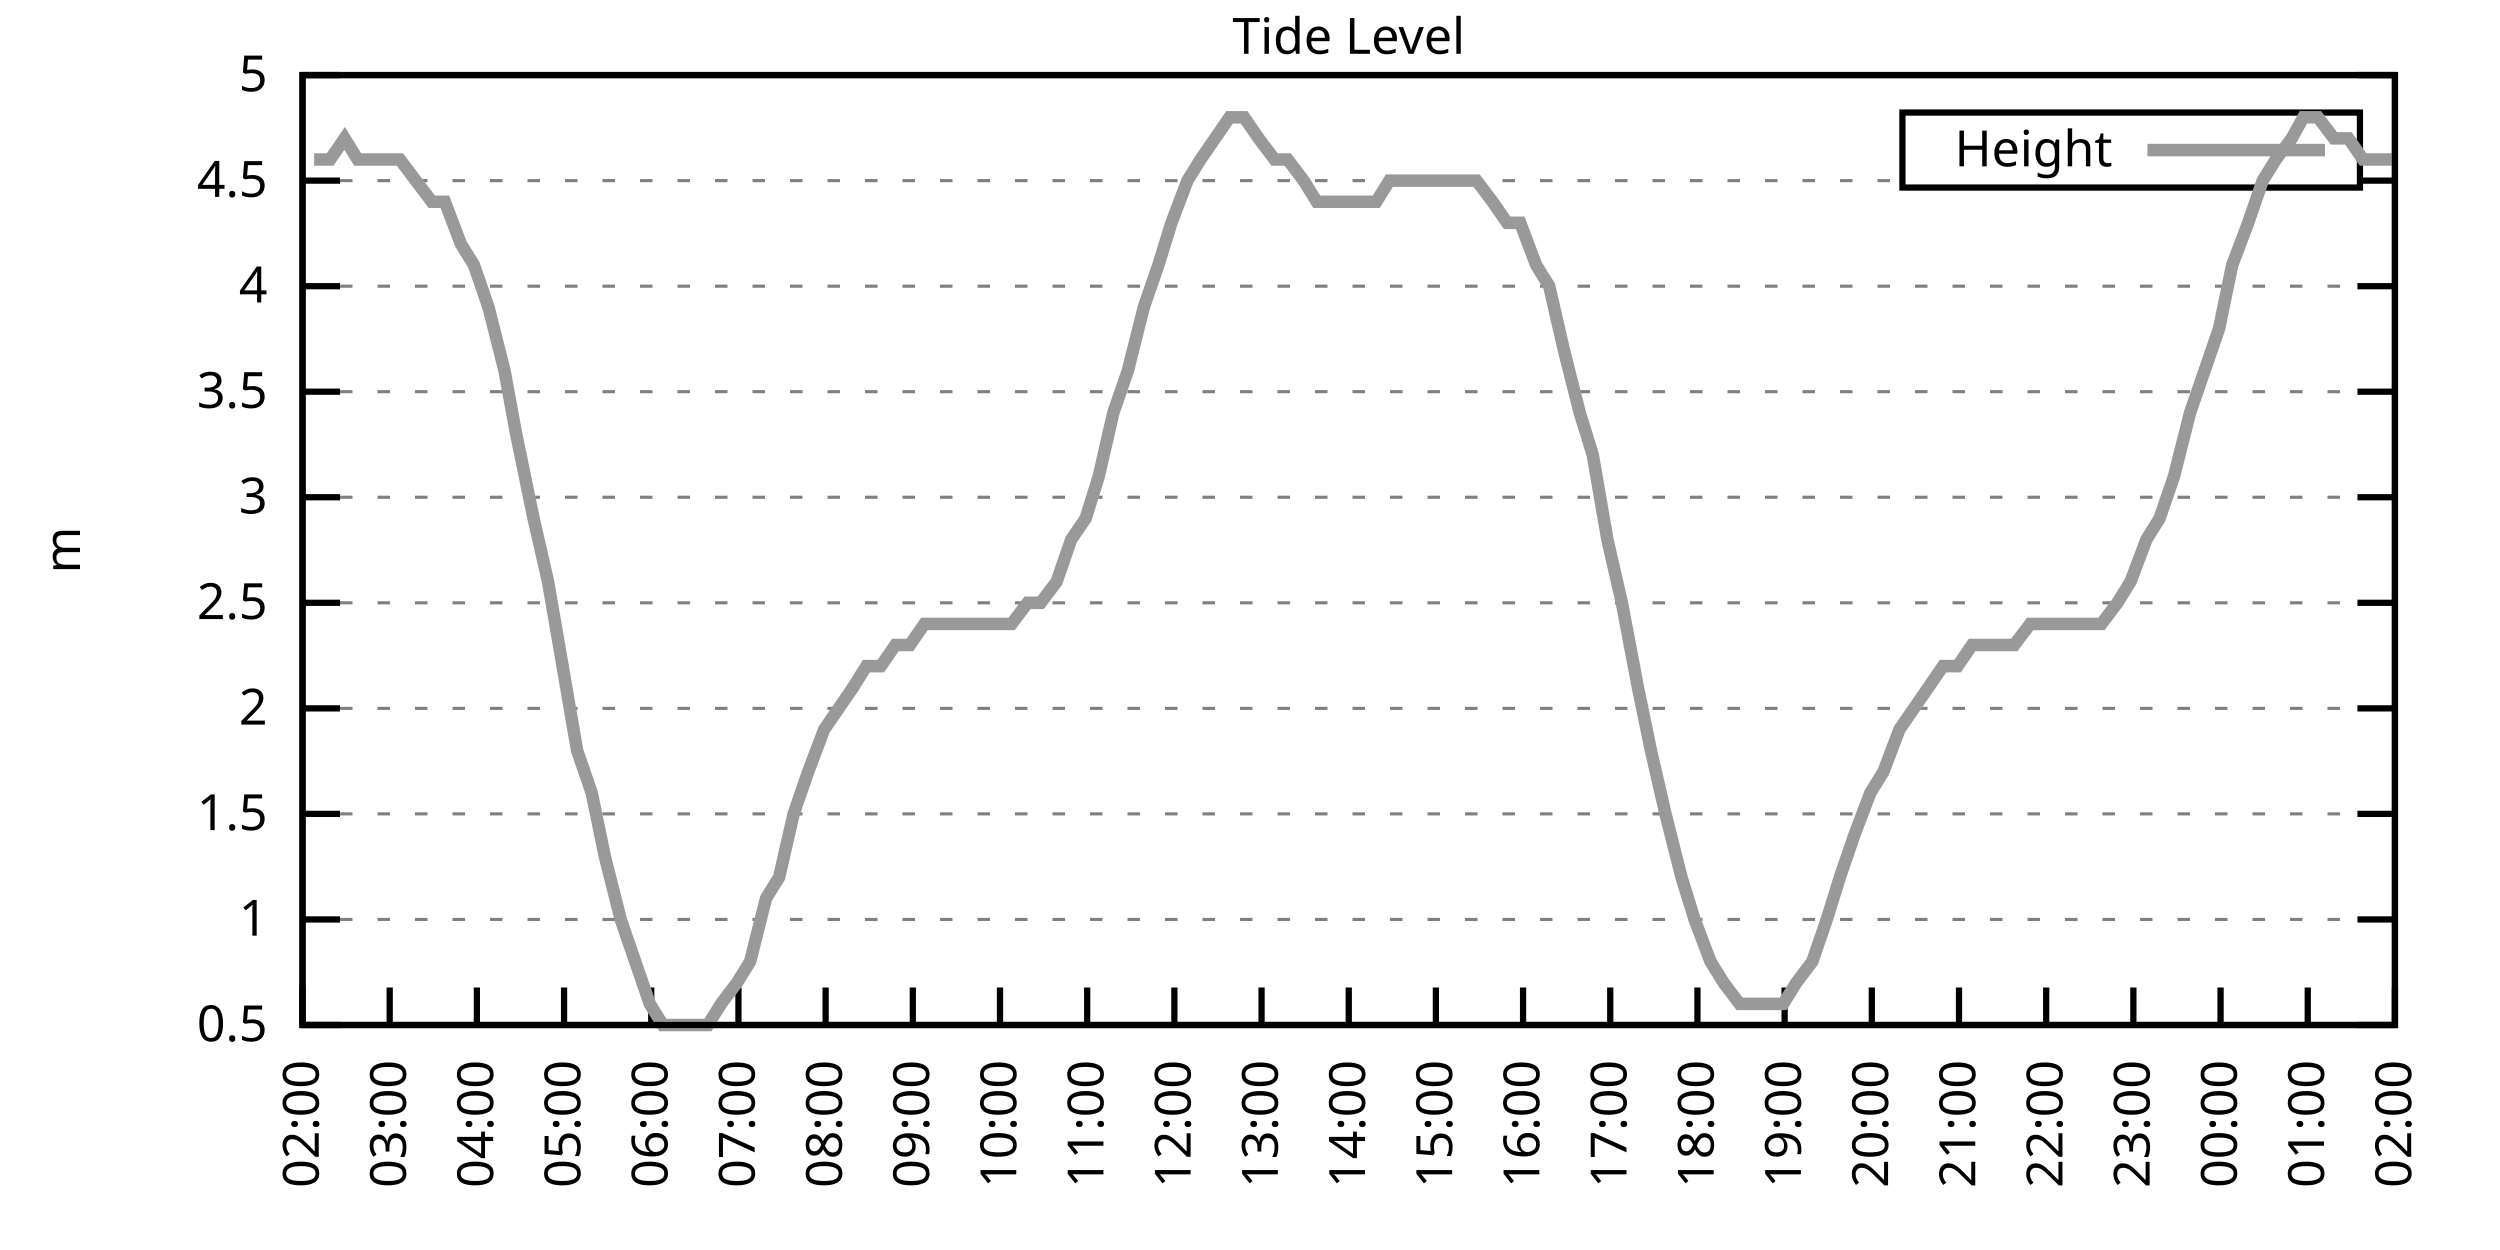
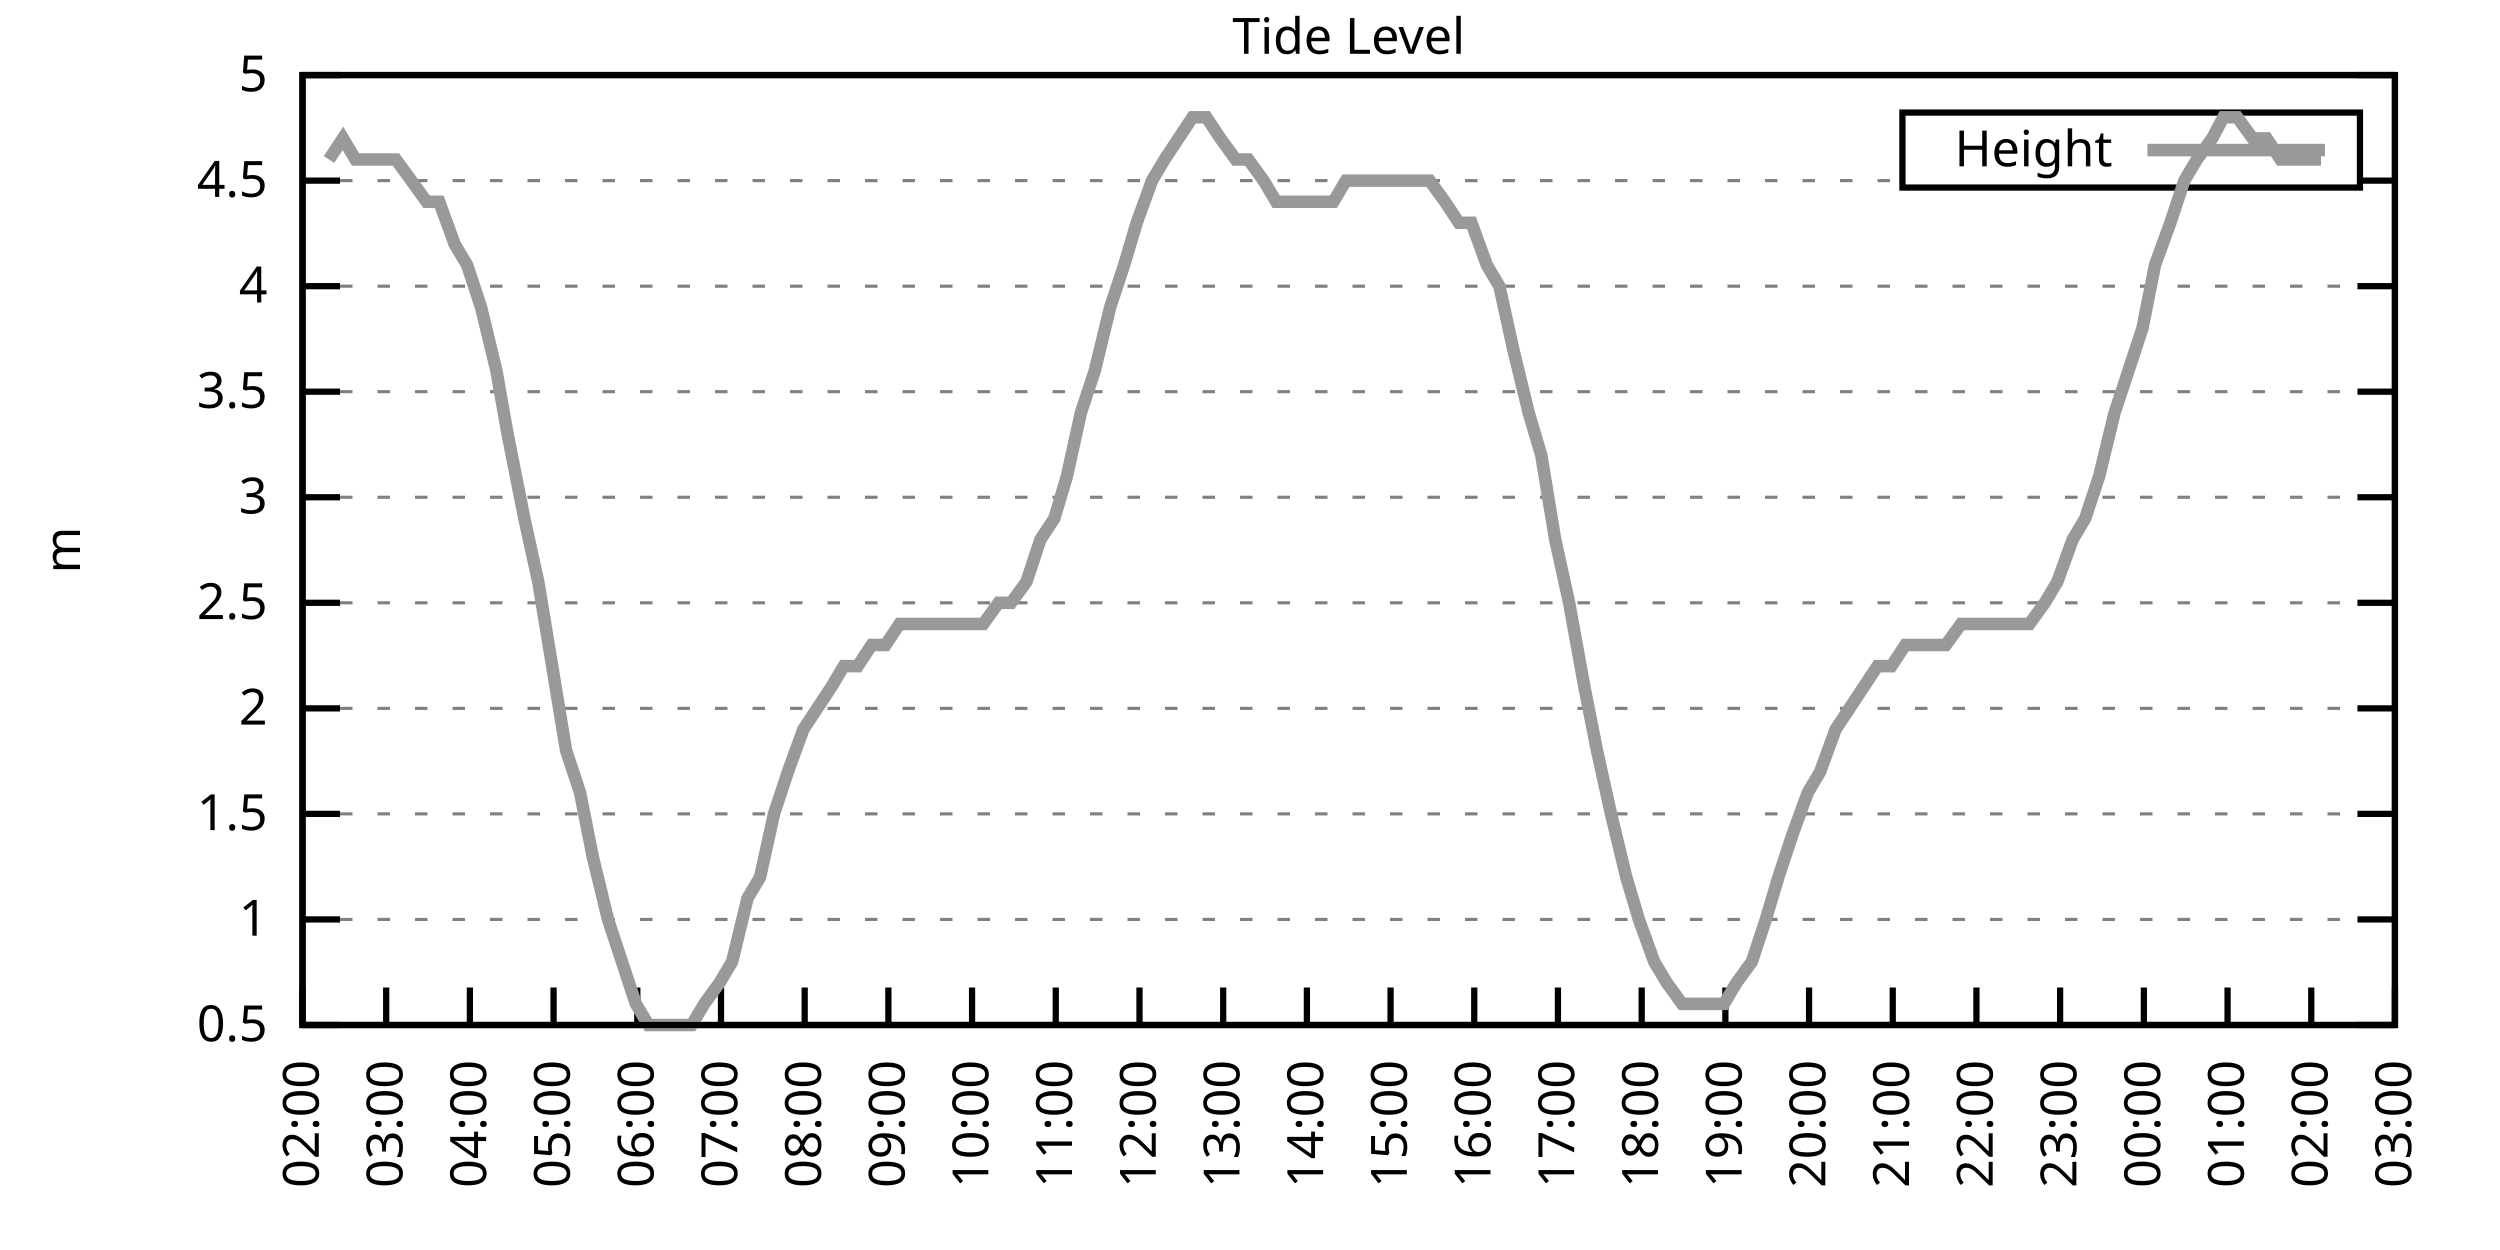
<svg xmlns="http://www.w3.org/2000/svg" xmlns:xlink="http://www.w3.org/1999/xlink" width="400" height="200" viewBox="0 0 400 200">
  <g id="gnuplot_canvas">
    <rect x="0" y="0" width="400" height="200" fill="none" />
    <defs>
      <circle id="gpDot" r="0.5" stroke-width="0.5" stroke="currentColor" />
      <path id="gpPt0" stroke-width="0.333" stroke="currentColor" d="M-1,0 h2 M0,-1 v2" />
      <path id="gpPt1" stroke-width="0.333" stroke="currentColor" d="M-1,-1 L1,1 M1,-1 L-1,1" />
      <path id="gpPt2" stroke-width="0.333" stroke="currentColor" d="M-1,0 L1,0 M0,-1 L0,1 M-1,-1 L1,1 M-1,1 L1,-1" />
      <rect id="gpPt3" stroke-width="0.333" stroke="currentColor" x="-1" y="-1" width="2" height="2" />
      <rect id="gpPt4" stroke-width="0.333" stroke="currentColor" fill="currentColor" x="-1" y="-1" width="2" height="2" />
      <circle id="gpPt5" stroke-width="0.333" stroke="currentColor" cx="0" cy="0" r="1" />
      <use xlink:href="#gpPt5" id="gpPt6" fill="currentColor" stroke="none" />
      <path id="gpPt7" stroke-width="0.333" stroke="currentColor" d="M0,-1.33 L-1.33,0.67 L1.33,0.67 z" />
      <use xlink:href="#gpPt7" id="gpPt8" fill="currentColor" stroke="none" />
      <use xlink:href="#gpPt7" id="gpPt9" stroke="currentColor" transform="rotate(180)" />
      <use xlink:href="#gpPt9" id="gpPt10" fill="currentColor" stroke="none" />
      <use xlink:href="#gpPt3" id="gpPt11" stroke="currentColor" transform="rotate(45)" />
      <use xlink:href="#gpPt11" id="gpPt12" fill="currentColor" stroke="none" />
      <path id="gpPt13" stroke-width="0.333" stroke="currentColor" d="M0,1.330 L1.265,0.411 L0.782,-1.067 L-0.782,-1.076 L-1.265,0.411 z" />
      <use xlink:href="#gpPt13" id="gpPt14" fill="currentColor" stroke="none" />
      <filter id="textbox" filterUnits="objectBoundingBox" x="0" y="0" height="1" width="1">
        <feFlood flood-color="white" flood-opacity="1" result="bgnd" />
        <feComposite in="SourceGraphic" in2="bgnd" operator="atop" />
      </filter>
      <filter id="greybox" filterUnits="objectBoundingBox" x="0" y="0" height="1" width="1">
        <feFlood flood-color="lightgrey" flood-opacity="1" result="grey" />
        <feComposite in="SourceGraphic" in2="grey" operator="atop" />
      </filter>
    </defs>
    <g fill="none" color="white" stroke="currentColor" stroke-width="1.00" stroke-linecap="butt" stroke-linejoin="miter">
</g>
    <g fill="none" color="black" stroke="currentColor" stroke-width="1.00" stroke-linecap="butt" stroke-linejoin="miter">
      <g stroke="none" shape-rendering="crispEdges">
        <polygon fill="rgb(255, 255, 255)" points="48.40,164.00 383.18,164.00 383.18,12.02 48.40,12.02 " />
      </g>
    </g>
    <g fill="none" color="black" stroke="currentColor" stroke-width="1.00" stroke-linecap="butt" stroke-linejoin="miter">
</g>
    <g fill="none" color="black" stroke="black" stroke-width="0.50" stroke-linecap="butt" stroke-linejoin="miter">
</g>
    <g fill="none" color="gray" stroke="currentColor" stroke-width="0.50" stroke-linecap="butt" stroke-linejoin="miter">
      <path stroke="gray" stroke-dasharray="2,4" class="gridline" d="M48.40,164.00 L383.19,164.00  " />
    </g>
    <g fill="none" color="gray" stroke="gray" stroke-width="1.00" stroke-linecap="butt" stroke-linejoin="miter">
</g>
    <g fill="none" color="black" stroke="currentColor" stroke-width="1.00" stroke-linecap="butt" stroke-linejoin="miter">
      <path stroke="black" d="M48.40,164.00 L54.40,164.00 M383.19,164.00 L377.19,164.00  " />
      <g transform="translate(42.80,166.60)" stroke="none" fill="black" font-family="Sans" font-size="8.00" text-anchor="end">
        <text>
          <tspan font-family="Sans"> 0.5</tspan>
        </text>
      </g>
    </g>
    <g fill="none" color="black" stroke="currentColor" stroke-width="1.00" stroke-linecap="butt" stroke-linejoin="miter">
</g>
    <g fill="none" color="black" stroke="black" stroke-width="0.50" stroke-linecap="butt" stroke-linejoin="miter">
</g>
    <g fill="none" color="gray" stroke="currentColor" stroke-width="0.50" stroke-linecap="butt" stroke-linejoin="miter">
      <path stroke="gray" stroke-dasharray="2,4" class="gridline" d="M48.40,147.11 L383.19,147.11  " />
    </g>
    <g fill="none" color="gray" stroke="gray" stroke-width="1.00" stroke-linecap="butt" stroke-linejoin="miter">
</g>
    <g fill="none" color="black" stroke="currentColor" stroke-width="1.00" stroke-linecap="butt" stroke-linejoin="miter">
      <path stroke="black" d="M48.40,147.11 L54.40,147.11 M383.19,147.11 L377.19,147.11  " />
      <g transform="translate(42.80,149.71)" stroke="none" fill="black" font-family="Sans" font-size="8.00" text-anchor="end">
        <text>
          <tspan font-family="Sans"> 1</tspan>
        </text>
      </g>
    </g>
    <g fill="none" color="black" stroke="currentColor" stroke-width="1.00" stroke-linecap="butt" stroke-linejoin="miter">
</g>
    <g fill="none" color="black" stroke="black" stroke-width="0.50" stroke-linecap="butt" stroke-linejoin="miter">
</g>
    <g fill="none" color="gray" stroke="currentColor" stroke-width="0.50" stroke-linecap="butt" stroke-linejoin="miter">
      <path stroke="gray" stroke-dasharray="2,4" class="gridline" d="M48.40,130.22 L383.19,130.22  " />
    </g>
    <g fill="none" color="gray" stroke="gray" stroke-width="1.00" stroke-linecap="butt" stroke-linejoin="miter">
</g>
    <g fill="none" color="black" stroke="currentColor" stroke-width="1.00" stroke-linecap="butt" stroke-linejoin="miter">
      <path stroke="black" d="M48.40,130.22 L54.40,130.22 M383.19,130.22 L377.19,130.22  " />
      <g transform="translate(42.80,132.82)" stroke="none" fill="black" font-family="Sans" font-size="8.00" text-anchor="end">
        <text>
          <tspan font-family="Sans"> 1.5</tspan>
        </text>
      </g>
    </g>
    <g fill="none" color="black" stroke="currentColor" stroke-width="1.00" stroke-linecap="butt" stroke-linejoin="miter">
</g>
    <g fill="none" color="black" stroke="black" stroke-width="0.50" stroke-linecap="butt" stroke-linejoin="miter">
</g>
    <g fill="none" color="gray" stroke="currentColor" stroke-width="0.50" stroke-linecap="butt" stroke-linejoin="miter">
      <path stroke="gray" stroke-dasharray="2,4" class="gridline" d="M48.40,113.34 L383.19,113.34  " />
    </g>
    <g fill="none" color="gray" stroke="gray" stroke-width="1.00" stroke-linecap="butt" stroke-linejoin="miter">
</g>
    <g fill="none" color="black" stroke="currentColor" stroke-width="1.00" stroke-linecap="butt" stroke-linejoin="miter">
      <path stroke="black" d="M48.40,113.34 L54.40,113.34 M383.19,113.34 L377.19,113.34  " />
      <g transform="translate(42.80,115.94)" stroke="none" fill="black" font-family="Sans" font-size="8.00" text-anchor="end">
        <text>
          <tspan font-family="Sans"> 2</tspan>
        </text>
      </g>
    </g>
    <g fill="none" color="black" stroke="currentColor" stroke-width="1.00" stroke-linecap="butt" stroke-linejoin="miter">
</g>
    <g fill="none" color="black" stroke="black" stroke-width="0.50" stroke-linecap="butt" stroke-linejoin="miter">
</g>
    <g fill="none" color="gray" stroke="currentColor" stroke-width="0.50" stroke-linecap="butt" stroke-linejoin="miter">
      <path stroke="gray" stroke-dasharray="2,4" class="gridline" d="M48.40,96.45 L383.19,96.45  " />
    </g>
    <g fill="none" color="gray" stroke="gray" stroke-width="1.00" stroke-linecap="butt" stroke-linejoin="miter">
</g>
    <g fill="none" color="black" stroke="currentColor" stroke-width="1.00" stroke-linecap="butt" stroke-linejoin="miter">
      <path stroke="black" d="M48.40,96.45 L54.40,96.45 M383.19,96.45 L377.19,96.45  " />
      <g transform="translate(42.80,99.05)" stroke="none" fill="black" font-family="Sans" font-size="8.00" text-anchor="end">
        <text>
          <tspan font-family="Sans"> 2.5</tspan>
        </text>
      </g>
    </g>
    <g fill="none" color="black" stroke="currentColor" stroke-width="1.00" stroke-linecap="butt" stroke-linejoin="miter">
</g>
    <g fill="none" color="black" stroke="black" stroke-width="0.50" stroke-linecap="butt" stroke-linejoin="miter">
</g>
    <g fill="none" color="gray" stroke="currentColor" stroke-width="0.50" stroke-linecap="butt" stroke-linejoin="miter">
      <path stroke="gray" stroke-dasharray="2,4" class="gridline" d="M48.40,79.56 L383.19,79.56  " />
    </g>
    <g fill="none" color="gray" stroke="gray" stroke-width="1.00" stroke-linecap="butt" stroke-linejoin="miter">
</g>
    <g fill="none" color="black" stroke="currentColor" stroke-width="1.00" stroke-linecap="butt" stroke-linejoin="miter">
      <path stroke="black" d="M48.40,79.56 L54.40,79.56 M383.19,79.56 L377.19,79.56  " />
      <g transform="translate(42.80,82.16)" stroke="none" fill="black" font-family="Sans" font-size="8.00" text-anchor="end">
        <text>
          <tspan font-family="Sans"> 3</tspan>
        </text>
      </g>
    </g>
    <g fill="none" color="black" stroke="currentColor" stroke-width="1.00" stroke-linecap="butt" stroke-linejoin="miter">
</g>
    <g fill="none" color="black" stroke="black" stroke-width="0.50" stroke-linecap="butt" stroke-linejoin="miter">
</g>
    <g fill="none" color="gray" stroke="currentColor" stroke-width="0.50" stroke-linecap="butt" stroke-linejoin="miter">
      <path stroke="gray" stroke-dasharray="2,4" class="gridline" d="M48.40,62.67 L383.19,62.67  " />
    </g>
    <g fill="none" color="gray" stroke="gray" stroke-width="1.00" stroke-linecap="butt" stroke-linejoin="miter">
</g>
    <g fill="none" color="black" stroke="currentColor" stroke-width="1.00" stroke-linecap="butt" stroke-linejoin="miter">
      <path stroke="black" d="M48.40,62.67 L54.40,62.67 M383.19,62.67 L377.19,62.67  " />
      <g transform="translate(42.80,65.27)" stroke="none" fill="black" font-family="Sans" font-size="8.00" text-anchor="end">
        <text>
          <tspan font-family="Sans"> 3.5</tspan>
        </text>
      </g>
    </g>
    <g fill="none" color="black" stroke="currentColor" stroke-width="1.00" stroke-linecap="butt" stroke-linejoin="miter">
</g>
    <g fill="none" color="black" stroke="black" stroke-width="0.50" stroke-linecap="butt" stroke-linejoin="miter">
</g>
    <g fill="none" color="gray" stroke="currentColor" stroke-width="0.50" stroke-linecap="butt" stroke-linejoin="miter">
      <path stroke="gray" stroke-dasharray="2,4" class="gridline" d="M48.40,45.79 L383.19,45.79  " />
    </g>
    <g fill="none" color="gray" stroke="gray" stroke-width="1.00" stroke-linecap="butt" stroke-linejoin="miter">
</g>
    <g fill="none" color="black" stroke="currentColor" stroke-width="1.00" stroke-linecap="butt" stroke-linejoin="miter">
      <path stroke="black" d="M48.40,45.79 L54.40,45.79 M383.19,45.79 L377.19,45.79  " />
      <g transform="translate(42.80,48.39)" stroke="none" fill="black" font-family="Sans" font-size="8.00" text-anchor="end">
        <text>
          <tspan font-family="Sans"> 4</tspan>
        </text>
      </g>
    </g>
    <g fill="none" color="black" stroke="currentColor" stroke-width="1.00" stroke-linecap="butt" stroke-linejoin="miter">
</g>
    <g fill="none" color="black" stroke="black" stroke-width="0.50" stroke-linecap="butt" stroke-linejoin="miter">
</g>
    <g fill="none" color="gray" stroke="currentColor" stroke-width="0.50" stroke-linecap="butt" stroke-linejoin="miter">
      <path stroke="gray" stroke-dasharray="2,4" class="gridline" d="M48.40,28.90 L304.39,28.90 M377.59,28.90 L383.19,28.90  " />
    </g>
    <g fill="none" color="gray" stroke="gray" stroke-width="1.00" stroke-linecap="butt" stroke-linejoin="miter">
</g>
    <g fill="none" color="black" stroke="currentColor" stroke-width="1.00" stroke-linecap="butt" stroke-linejoin="miter">
      <path stroke="black" d="M48.40,28.90 L54.40,28.90 M383.19,28.90 L377.19,28.90  " />
      <g transform="translate(42.80,31.50)" stroke="none" fill="black" font-family="Sans" font-size="8.00" text-anchor="end">
        <text>
          <tspan font-family="Sans"> 4.5</tspan>
        </text>
      </g>
    </g>
    <g fill="none" color="black" stroke="currentColor" stroke-width="1.00" stroke-linecap="butt" stroke-linejoin="miter">
</g>
    <g fill="none" color="black" stroke="black" stroke-width="0.50" stroke-linecap="butt" stroke-linejoin="miter">
</g>
    <g fill="none" color="gray" stroke="currentColor" stroke-width="0.50" stroke-linecap="butt" stroke-linejoin="miter">
      <path stroke="gray" stroke-dasharray="2,4" class="gridline" d="M48.40,12.01 L383.19,12.01  " />
    </g>
    <g fill="none" color="gray" stroke="gray" stroke-width="1.00" stroke-linecap="butt" stroke-linejoin="miter">
</g>
    <g fill="none" color="black" stroke="currentColor" stroke-width="1.00" stroke-linecap="butt" stroke-linejoin="miter">
      <path stroke="black" d="M48.40,12.01 L54.40,12.01 M383.19,12.01 L377.19,12.01  " />
      <g transform="translate(42.80,14.61)" stroke="none" fill="black" font-family="Sans" font-size="8.00" text-anchor="end">
        <text>
          <tspan font-family="Sans"> 5</tspan>
        </text>
      </g>
    </g>
    <g fill="none" color="black" stroke="currentColor" stroke-width="1.00" stroke-linecap="butt" stroke-linejoin="miter">
      <path stroke="black" d="M48.40,164.00 L48.40,158.00  " />
      <g transform="translate(51.00,169.60) rotate(270.00)" stroke="none" fill="black" font-family="Sans" font-size="8.00" text-anchor="end">
        <text>
          <tspan font-family="Sans">02:00</tspan>
        </text>
      </g>
    </g>
    <g fill="none" color="black" stroke="currentColor" stroke-width="1.00" stroke-linecap="butt" stroke-linejoin="miter">
-       <path stroke="black" d="M62.35,164.00 L62.35,158.00  " />
-       <g transform="translate(64.95,169.60) rotate(270.00)" stroke="none" fill="black" font-family="Sans" font-size="8.00" text-anchor="end">
+       <path stroke="black" d="M61.79,164.00 L61.79,158.00  " />
+       <g transform="translate(64.39,169.60) rotate(270.00)" stroke="none" fill="black" font-family="Sans" font-size="8.00" text-anchor="end">
        <text>
          <tspan font-family="Sans">03:00</tspan>
        </text>
      </g>
    </g>
    <g fill="none" color="black" stroke="currentColor" stroke-width="1.00" stroke-linecap="butt" stroke-linejoin="miter">
-       <path stroke="black" d="M76.30,164.00 L76.30,158.00  " />
-       <g transform="translate(78.90,169.60) rotate(270.00)" stroke="none" fill="black" font-family="Sans" font-size="8.00" text-anchor="end">
+       <path stroke="black" d="M75.18,164.00 L75.18,158.00  " />
+       <g transform="translate(77.78,169.60) rotate(270.00)" stroke="none" fill="black" font-family="Sans" font-size="8.00" text-anchor="end">
        <text>
          <tspan font-family="Sans">04:00</tspan>
        </text>
      </g>
    </g>
    <g fill="none" color="black" stroke="currentColor" stroke-width="1.00" stroke-linecap="butt" stroke-linejoin="miter">
-       <path stroke="black" d="M90.25,164.00 L90.25,158.00  " />
-       <g transform="translate(92.85,169.60) rotate(270.00)" stroke="none" fill="black" font-family="Sans" font-size="8.00" text-anchor="end">
+       <path stroke="black" d="M88.57,164.00 L88.57,158.00  " />
+       <g transform="translate(91.17,169.60) rotate(270.00)" stroke="none" fill="black" font-family="Sans" font-size="8.00" text-anchor="end">
        <text>
          <tspan font-family="Sans">05:00</tspan>
        </text>
      </g>
    </g>
    <g fill="none" color="black" stroke="currentColor" stroke-width="1.00" stroke-linecap="butt" stroke-linejoin="miter">
-       <path stroke="black" d="M104.20,164.00 L104.20,158.00  " />
-       <g transform="translate(106.80,169.60) rotate(270.00)" stroke="none" fill="black" font-family="Sans" font-size="8.00" text-anchor="end">
+       <path stroke="black" d="M101.97,164.00 L101.97,158.00  " />
+       <g transform="translate(104.57,169.60) rotate(270.00)" stroke="none" fill="black" font-family="Sans" font-size="8.00" text-anchor="end">
        <text>
          <tspan font-family="Sans">06:00</tspan>
        </text>
      </g>
    </g>
    <g fill="none" color="black" stroke="currentColor" stroke-width="1.00" stroke-linecap="butt" stroke-linejoin="miter">
-       <path stroke="black" d="M118.15,164.00 L118.15,158.00  " />
-       <g transform="translate(120.75,169.60) rotate(270.00)" stroke="none" fill="black" font-family="Sans" font-size="8.00" text-anchor="end">
+       <path stroke="black" d="M115.36,164.00 L115.36,158.00  " />
+       <g transform="translate(117.96,169.60) rotate(270.00)" stroke="none" fill="black" font-family="Sans" font-size="8.00" text-anchor="end">
        <text>
          <tspan font-family="Sans">07:00</tspan>
        </text>
      </g>
    </g>
    <g fill="none" color="black" stroke="currentColor" stroke-width="1.00" stroke-linecap="butt" stroke-linejoin="miter">
-       <path stroke="black" d="M132.10,164.00 L132.10,158.00  " />
-       <g transform="translate(134.70,169.60) rotate(270.00)" stroke="none" fill="black" font-family="Sans" font-size="8.00" text-anchor="end">
+       <path stroke="black" d="M128.75,164.00 L128.75,158.00  " />
+       <g transform="translate(131.35,169.60) rotate(270.00)" stroke="none" fill="black" font-family="Sans" font-size="8.00" text-anchor="end">
        <text>
          <tspan font-family="Sans">08:00</tspan>
        </text>
      </g>
    </g>
    <g fill="none" color="black" stroke="currentColor" stroke-width="1.00" stroke-linecap="butt" stroke-linejoin="miter">
-       <path stroke="black" d="M146.05,164.00 L146.05,158.00  " />
-       <g transform="translate(148.65,169.60) rotate(270.00)" stroke="none" fill="black" font-family="Sans" font-size="8.00" text-anchor="end">
+       <path stroke="black" d="M142.14,164.00 L142.14,158.00  " />
+       <g transform="translate(144.74,169.60) rotate(270.00)" stroke="none" fill="black" font-family="Sans" font-size="8.00" text-anchor="end">
        <text>
          <tspan font-family="Sans">09:00</tspan>
        </text>
      </g>
    </g>
    <g fill="none" color="black" stroke="currentColor" stroke-width="1.00" stroke-linecap="butt" stroke-linejoin="miter">
-       <path stroke="black" d="M160.00,164.00 L160.00,158.00  " />
-       <g transform="translate(162.60,169.60) rotate(270.00)" stroke="none" fill="black" font-family="Sans" font-size="8.00" text-anchor="end">
+       <path stroke="black" d="M155.53,164.00 L155.53,158.00  " />
+       <g transform="translate(158.13,169.60) rotate(270.00)" stroke="none" fill="black" font-family="Sans" font-size="8.00" text-anchor="end">
        <text>
          <tspan font-family="Sans">10:00</tspan>
        </text>
      </g>
    </g>
    <g fill="none" color="black" stroke="currentColor" stroke-width="1.00" stroke-linecap="butt" stroke-linejoin="miter">
-       <path stroke="black" d="M173.95,164.00 L173.95,158.00  " />
-       <g transform="translate(176.55,169.60) rotate(270.00)" stroke="none" fill="black" font-family="Sans" font-size="8.00" text-anchor="end">
+       <path stroke="black" d="M168.92,164.00 L168.92,158.00  " />
+       <g transform="translate(171.52,169.60) rotate(270.00)" stroke="none" fill="black" font-family="Sans" font-size="8.00" text-anchor="end">
        <text>
          <tspan font-family="Sans">11:00</tspan>
        </text>
      </g>
    </g>
    <g fill="none" color="black" stroke="currentColor" stroke-width="1.00" stroke-linecap="butt" stroke-linejoin="miter">
-       <path stroke="black" d="M187.90,164.00 L187.90,158.00  " />
-       <g transform="translate(190.50,169.60) rotate(270.00)" stroke="none" fill="black" font-family="Sans" font-size="8.00" text-anchor="end">
+       <path stroke="black" d="M182.32,164.00 L182.32,158.00  " />
+       <g transform="translate(184.92,169.60) rotate(270.00)" stroke="none" fill="black" font-family="Sans" font-size="8.00" text-anchor="end">
        <text>
          <tspan font-family="Sans">12:00</tspan>
        </text>
      </g>
    </g>
    <g fill="none" color="black" stroke="currentColor" stroke-width="1.00" stroke-linecap="butt" stroke-linejoin="miter">
-       <path stroke="black" d="M201.85,164.00 L201.85,158.00  " />
-       <g transform="translate(204.45,169.60) rotate(270.00)" stroke="none" fill="black" font-family="Sans" font-size="8.00" text-anchor="end">
+       <path stroke="black" d="M195.71,164.00 L195.71,158.00  " />
+       <g transform="translate(198.31,169.60) rotate(270.00)" stroke="none" fill="black" font-family="Sans" font-size="8.00" text-anchor="end">
        <text>
          <tspan font-family="Sans">13:00</tspan>
        </text>
      </g>
    </g>
    <g fill="none" color="black" stroke="currentColor" stroke-width="1.00" stroke-linecap="butt" stroke-linejoin="miter">
-       <path stroke="black" d="M215.80,164.00 L215.80,158.00  " />
-       <g transform="translate(218.40,169.60) rotate(270.00)" stroke="none" fill="black" font-family="Sans" font-size="8.00" text-anchor="end">
+       <path stroke="black" d="M209.10,164.00 L209.10,158.00  " />
+       <g transform="translate(211.70,169.60) rotate(270.00)" stroke="none" fill="black" font-family="Sans" font-size="8.00" text-anchor="end">
        <text>
          <tspan font-family="Sans">14:00</tspan>
        </text>
      </g>
    </g>
    <g fill="none" color="black" stroke="currentColor" stroke-width="1.00" stroke-linecap="butt" stroke-linejoin="miter">
-       <path stroke="black" d="M229.74,164.00 L229.74,158.00  " />
-       <g transform="translate(232.34,169.60) rotate(270.00)" stroke="none" fill="black" font-family="Sans" font-size="8.00" text-anchor="end">
+       <path stroke="black" d="M222.49,164.00 L222.49,158.00  " />
+       <g transform="translate(225.09,169.60) rotate(270.00)" stroke="none" fill="black" font-family="Sans" font-size="8.00" text-anchor="end">
        <text>
          <tspan font-family="Sans">15:00</tspan>
        </text>
      </g>
    </g>
    <g fill="none" color="black" stroke="currentColor" stroke-width="1.00" stroke-linecap="butt" stroke-linejoin="miter">
-       <path stroke="black" d="M243.69,164.00 L243.69,158.00  " />
-       <g transform="translate(246.29,169.60) rotate(270.00)" stroke="none" fill="black" font-family="Sans" font-size="8.00" text-anchor="end">
+       <path stroke="black" d="M235.88,164.00 L235.88,158.00  " />
+       <g transform="translate(238.48,169.60) rotate(270.00)" stroke="none" fill="black" font-family="Sans" font-size="8.00" text-anchor="end">
        <text>
          <tspan font-family="Sans">16:00</tspan>
        </text>
      </g>
    </g>
    <g fill="none" color="black" stroke="currentColor" stroke-width="1.00" stroke-linecap="butt" stroke-linejoin="miter">
-       <path stroke="black" d="M257.64,164.00 L257.64,158.00  " />
-       <g transform="translate(260.24,169.60) rotate(270.00)" stroke="none" fill="black" font-family="Sans" font-size="8.00" text-anchor="end">
+       <path stroke="black" d="M249.27,164.00 L249.27,158.00  " />
+       <g transform="translate(251.87,169.60) rotate(270.00)" stroke="none" fill="black" font-family="Sans" font-size="8.00" text-anchor="end">
        <text>
          <tspan font-family="Sans">17:00</tspan>
        </text>
      </g>
    </g>
    <g fill="none" color="black" stroke="currentColor" stroke-width="1.00" stroke-linecap="butt" stroke-linejoin="miter">
-       <path stroke="black" d="M271.59,164.00 L271.59,158.00  " />
-       <g transform="translate(274.19,169.60) rotate(270.00)" stroke="none" fill="black" font-family="Sans" font-size="8.00" text-anchor="end">
+       <path stroke="black" d="M262.67,164.00 L262.67,158.00  " />
+       <g transform="translate(265.27,169.60) rotate(270.00)" stroke="none" fill="black" font-family="Sans" font-size="8.00" text-anchor="end">
        <text>
          <tspan font-family="Sans">18:00</tspan>
        </text>
      </g>
    </g>
    <g fill="none" color="black" stroke="currentColor" stroke-width="1.00" stroke-linecap="butt" stroke-linejoin="miter">
-       <path stroke="black" d="M285.54,164.00 L285.54,158.00  " />
-       <g transform="translate(288.14,169.60) rotate(270.00)" stroke="none" fill="black" font-family="Sans" font-size="8.00" text-anchor="end">
+       <path stroke="black" d="M276.06,164.00 L276.06,158.00  " />
+       <g transform="translate(278.66,169.60) rotate(270.00)" stroke="none" fill="black" font-family="Sans" font-size="8.00" text-anchor="end">
        <text>
          <tspan font-family="Sans">19:00</tspan>
        </text>
      </g>
    </g>
    <g fill="none" color="black" stroke="currentColor" stroke-width="1.00" stroke-linecap="butt" stroke-linejoin="miter">
-       <path stroke="black" d="M299.49,164.00 L299.49,158.00  " />
-       <g transform="translate(302.09,169.60) rotate(270.00)" stroke="none" fill="black" font-family="Sans" font-size="8.00" text-anchor="end">
+       <path stroke="black" d="M289.45,164.00 L289.45,158.00  " />
+       <g transform="translate(292.05,169.60) rotate(270.00)" stroke="none" fill="black" font-family="Sans" font-size="8.00" text-anchor="end">
        <text>
          <tspan font-family="Sans">20:00</tspan>
        </text>
      </g>
    </g>
    <g fill="none" color="black" stroke="currentColor" stroke-width="1.00" stroke-linecap="butt" stroke-linejoin="miter">
-       <path stroke="black" d="M313.44,164.00 L313.44,158.00  " />
-       <g transform="translate(316.04,169.60) rotate(270.00)" stroke="none" fill="black" font-family="Sans" font-size="8.00" text-anchor="end">
+       <path stroke="black" d="M302.84,164.00 L302.84,158.00  " />
+       <g transform="translate(305.44,169.60) rotate(270.00)" stroke="none" fill="black" font-family="Sans" font-size="8.00" text-anchor="end">
        <text>
          <tspan font-family="Sans">21:00</tspan>
        </text>
      </g>
    </g>
    <g fill="none" color="black" stroke="currentColor" stroke-width="1.00" stroke-linecap="butt" stroke-linejoin="miter">
-       <path stroke="black" d="M327.39,164.00 L327.39,158.00  " />
-       <g transform="translate(329.99,169.60) rotate(270.00)" stroke="none" fill="black" font-family="Sans" font-size="8.00" text-anchor="end">
+       <path stroke="black" d="M316.23,164.00 L316.23,158.00  " />
+       <g transform="translate(318.83,169.60) rotate(270.00)" stroke="none" fill="black" font-family="Sans" font-size="8.00" text-anchor="end">
        <text>
          <tspan font-family="Sans">22:00</tspan>
        </text>
      </g>
    </g>
    <g fill="none" color="black" stroke="currentColor" stroke-width="1.00" stroke-linecap="butt" stroke-linejoin="miter">
-       <path stroke="black" d="M341.34,164.00 L341.34,158.00  " />
-       <g transform="translate(343.94,169.60) rotate(270.00)" stroke="none" fill="black" font-family="Sans" font-size="8.00" text-anchor="end">
+       <path stroke="black" d="M329.62,164.00 L329.62,158.00  " />
+       <g transform="translate(332.22,169.60) rotate(270.00)" stroke="none" fill="black" font-family="Sans" font-size="8.00" text-anchor="end">
        <text>
          <tspan font-family="Sans">23:00</tspan>
        </text>
      </g>
    </g>
    <g fill="none" color="black" stroke="currentColor" stroke-width="1.00" stroke-linecap="butt" stroke-linejoin="miter">
-       <path stroke="black" d="M355.29,164.00 L355.29,158.00  " />
-       <g transform="translate(357.89,169.60) rotate(270.00)" stroke="none" fill="black" font-family="Sans" font-size="8.00" text-anchor="end">
+       <path stroke="black" d="M343.02,164.00 L343.02,158.00  " />
+       <g transform="translate(345.62,169.60) rotate(270.00)" stroke="none" fill="black" font-family="Sans" font-size="8.00" text-anchor="end">
        <text>
          <tspan font-family="Sans">00:00</tspan>
        </text>
      </g>
    </g>
    <g fill="none" color="black" stroke="currentColor" stroke-width="1.00" stroke-linecap="butt" stroke-linejoin="miter">
-       <path stroke="black" d="M369.24,164.00 L369.24,158.00  " />
-       <g transform="translate(371.84,169.60) rotate(270.00)" stroke="none" fill="black" font-family="Sans" font-size="8.00" text-anchor="end">
+       <path stroke="black" d="M356.41,164.00 L356.41,158.00  " />
+       <g transform="translate(359.01,169.60) rotate(270.00)" stroke="none" fill="black" font-family="Sans" font-size="8.00" text-anchor="end">
        <text>
          <tspan font-family="Sans">01:00</tspan>
+         </text>
+       </g>
+     </g>
+     <g fill="none" color="black" stroke="currentColor" stroke-width="1.00" stroke-linecap="butt" stroke-linejoin="miter">
+       <path stroke="black" d="M369.80,164.00 L369.80,158.00  " />
+       <g transform="translate(372.40,169.60) rotate(270.00)" stroke="none" fill="black" font-family="Sans" font-size="8.00" text-anchor="end">
+         <text>
+           <tspan font-family="Sans">02:00</tspan>
        </text>
      </g>
    </g>
    <g fill="none" color="black" stroke="currentColor" stroke-width="1.00" stroke-linecap="butt" stroke-linejoin="miter">
      <path stroke="black" d="M383.19,164.00 L383.19,158.00  " />
      <g transform="translate(385.79,169.60) rotate(270.00)" stroke="none" fill="black" font-family="Sans" font-size="8.00" text-anchor="end">
        <text>
-           <tspan font-family="Sans">02:00</tspan>
+           <tspan font-family="Sans">03:00</tspan>
        </text>
      </g>
    </g>
    <g fill="none" color="black" stroke="currentColor" stroke-width="1.00" stroke-linecap="butt" stroke-linejoin="miter">
</g>
    <g fill="none" color="black" stroke="currentColor" stroke-width="1.00" stroke-linecap="butt" stroke-linejoin="miter">
      <path stroke="black" d="M48.40,12.01 L48.40,164.00 L383.19,164.00 L383.19,12.01 L48.40,12.01 Z  " />
    </g>
    <g fill="none" color="black" stroke="currentColor" stroke-width="1.00" stroke-linecap="butt" stroke-linejoin="miter">
</g>
    <g fill="none" color="black" stroke="currentColor" stroke-width="1.00" stroke-linecap="butt" stroke-linejoin="miter">
      <path stroke="black" d="M304.39,30.01 L304.39,18.01 L377.59,18.01 L377.59,30.01 L304.39,30.01 Z  " />
    </g>
    <g id="Tide_level_plot_1">
      <g fill="none" color="white" stroke="black" stroke-width="2.00" stroke-linecap="butt" stroke-linejoin="miter">
</g>
      <g fill="none" color="black" stroke="currentColor" stroke-width="2.00" stroke-linecap="butt" stroke-linejoin="miter">
        <g transform="translate(337.99,26.61)" stroke="none" fill="black" font-family="Sans" font-size="8.00" text-anchor="end">
          <text>
            <tspan font-family="Sans">Height</tspan>
          </text>
        </g>
      </g>
      <g fill="none" color="black" stroke="currentColor" stroke-width="2.00" stroke-linecap="butt" stroke-linejoin="miter">
-         <path stroke="rgb(153, 153, 153)" d="M343.59,24.01 L371.99,24.01 M50.26,25.52 L52.82,25.52 L55.14,22.14 L57.23,25.52 L59.79,25.52 L62.12,25.52   L63.98,25.52 L66.53,28.90 L69.09,32.28 L71.18,32.28 L73.74,39.03 L75.83,42.41 L78.16,49.16 L80.72,59.30   L82.58,69.43 L85.37,82.94 L87.69,93.07 L92.34,120.09 L94.67,126.85 L96.76,136.98 L99.32,147.11 L101.64,153.87   L103.97,160.62 L106.06,164.00 L108.38,164.00 L110.94,164.00 L113.27,164.00 L115.36,160.62 L117.92,157.24 L120.01,153.87   L122.57,143.73 L124.66,140.36 L126.98,130.22 L129.31,123.47 L131.87,116.71 L134.19,113.34 L136.51,109.96 L138.61,106.58   L140.93,106.58 L143.26,103.20 L145.58,103.20 L147.91,99.83 L150.46,99.83 L152.79,99.83 L155.11,99.83 L157.44,99.83   L159.53,99.83 L161.86,99.83 L164.41,96.45 L166.51,96.45 L169.06,93.07 L171.39,86.32 L173.71,82.94 L175.81,76.18   L178.13,66.05 L180.46,59.30 L183.01,49.16 L185.34,42.41 L187.43,35.65 L189.99,28.90 L192.08,25.52 L194.41,22.14   L196.73,18.77 L199.06,18.77 L201.38,22.14 L203.94,25.52 L206.03,25.52 L208.59,28.90 L210.68,32.28 L213.01,32.28   L215.33,32.28 L217.89,32.28 L220.21,32.28 L222.30,28.90 L224.86,28.90 L226.72,28.90 L229.51,28.90 L231.84,28.90   L234.16,28.90 L236.25,28.90 L238.81,32.28 L241.14,35.65 L243.23,35.65 L245.79,42.41 L247.88,45.79 L250.20,55.92   L252.76,66.05 L254.85,72.81 L257.18,86.32 L259.50,96.45 L262.06,109.96 L264.15,120.09 L266.48,130.22 L269.04,140.36   L271.13,147.11 L273.69,153.87 L275.78,157.24 L278.34,160.62 L280.43,160.62 L282.75,160.62 L285.31,160.62 L287.40,157.24   L289.96,153.87 L292.29,147.11 L294.38,140.36 L296.70,133.60 L299.26,126.85 L301.35,123.47 L303.91,116.71 L306.23,113.34   L308.56,109.96 L310.88,106.58 L313.21,106.58 L315.53,103.20 L317.63,103.20 L320.18,103.20 L322.28,103.20 L324.83,99.83   L326.93,99.83 L329.48,99.83 L331.81,99.83 L333.90,99.83 L336.23,99.83 L338.78,96.45 L340.88,93.07 L343.43,86.32   L345.53,82.94 L347.85,76.18 L350.41,66.05 L352.73,59.30 L355.06,52.54 L357.15,42.41 L359.71,35.65 L362.03,28.90   L364.13,25.52 L366.68,22.14 L368.54,18.77 L370.87,18.77 L373.43,22.14 L375.75,22.14 L378.08,25.52 L380.63,25.52   L382.96,25.52  " />
+         <path stroke="rgb(153, 153, 153)" d="M343.59,24.01 L371.99,24.01 M52.64,25.52 L54.87,22.14 L56.88,25.52 L59.34,25.52 L61.57,25.52 L63.35,25.52   L65.81,28.90 L68.26,32.28 L70.27,32.28 L72.73,39.03 L74.74,42.41 L76.97,49.16 L79.42,59.30 L81.21,69.43   L83.89,82.94 L86.12,93.07 L90.58,120.09 L92.82,126.85 L94.82,136.98 L97.28,147.11 L99.51,153.87 L101.74,160.62   L103.75,164.00 L105.98,164.00 L108.44,164.00 L110.67,164.00 L112.68,160.62 L115.13,157.24 L117.14,153.87 L119.60,143.73   L121.61,140.36 L123.84,130.22 L126.07,123.47 L128.53,116.71 L130.76,113.34 L132.99,109.96 L135.00,106.58 L137.23,106.58   L139.46,103.20 L141.69,103.20 L143.93,99.83 L146.38,99.83 L148.61,99.83 L150.85,99.83 L153.08,99.83 L155.09,99.83   L157.32,99.83 L159.77,96.45 L161.78,96.45 L164.24,93.07 L166.47,86.32 L168.70,82.94 L170.71,76.18 L172.94,66.05   L175.17,59.30 L177.63,49.16 L179.86,42.41 L181.87,35.65 L184.32,28.90 L186.33,25.52 L188.57,22.14 L190.80,18.77   L193.03,18.77 L195.26,22.14 L197.72,25.52 L199.73,25.52 L202.18,28.90 L204.19,32.28 L206.42,32.28 L208.65,32.28   L211.11,32.28 L213.34,32.28 L215.35,28.90 L217.80,28.90 L219.59,28.90 L222.27,28.90 L224.50,28.90 L226.73,28.90   L228.74,28.90 L231.20,32.28 L233.43,35.65 L235.44,35.65 L237.89,42.41 L239.90,45.79 L242.13,55.92 L244.59,66.05   L246.60,72.81 L248.83,86.32 L251.06,96.45 L253.51,109.96 L255.52,120.09 L257.76,130.22 L260.21,140.36 L262.22,147.11   L264.67,153.87 L266.68,157.24 L269.14,160.62 L271.15,160.62 L273.38,160.62 L275.83,160.62 L277.84,157.24 L280.30,153.87   L282.53,147.11 L284.54,140.36 L286.77,133.60 L289.23,126.85 L291.23,123.47 L293.69,116.71 L295.92,113.34 L298.15,109.96   L300.39,106.58 L302.62,106.58 L304.85,103.20 L306.86,103.20 L309.31,103.20 L311.32,103.20 L313.78,99.83 L315.79,99.83   L318.24,99.83 L320.47,99.83 L322.48,99.83 L324.71,99.83 L327.17,96.45 L329.18,93.07 L331.63,86.32 L333.64,82.94   L335.87,76.18 L338.33,66.05 L340.56,59.30 L342.79,52.54 L344.80,42.41 L347.26,35.65 L349.49,28.90 L351.50,25.52   L353.95,22.14 L355.74,18.77 L357.97,18.77 L360.42,22.14 L362.66,22.14 L364.89,25.52 L367.34,25.52 L369.58,25.52   L371.36,25.52  " />
      </g>
    </g>
    <g fill="none" color="black" stroke="currentColor" stroke-width="2.00" stroke-linecap="butt" stroke-linejoin="miter">
</g>
    <g fill="none" color="black" stroke="black" stroke-width="1.00" stroke-linecap="butt" stroke-linejoin="miter">
</g>
    <g fill="none" color="black" stroke="currentColor" stroke-width="1.00" stroke-linecap="butt" stroke-linejoin="miter">
      <path stroke="black" d="M48.40,12.01 L48.40,164.00 L383.19,164.00 L383.19,12.01 L48.40,12.01 Z  " />
      <g transform="translate(12.80,88.01) rotate(270.00)" stroke="none" fill="black" font-family="Sans" font-size="8.00" text-anchor="middle">
        <text>
          <tspan font-family="Sans">m</tspan>
        </text>
      </g>
    </g>
    <g fill="none" color="black" stroke="currentColor" stroke-width="1.00" stroke-linecap="butt" stroke-linejoin="miter">
</g>
    <g fill="none" color="black" stroke="currentColor" stroke-width="1.00" stroke-linecap="butt" stroke-linejoin="miter">
      <g transform="translate(215.79,8.61)" stroke="none" fill="black" font-family="Sans" font-size="8.00" text-anchor="middle">
        <text>
          <tspan font-family="Sans">Tide Level</tspan>
        </text>
      </g>
    </g>
    <g fill="none" color="black" stroke="currentColor" stroke-width="1.00" stroke-linecap="butt" stroke-linejoin="miter">
</g>
  </g>
</svg>
